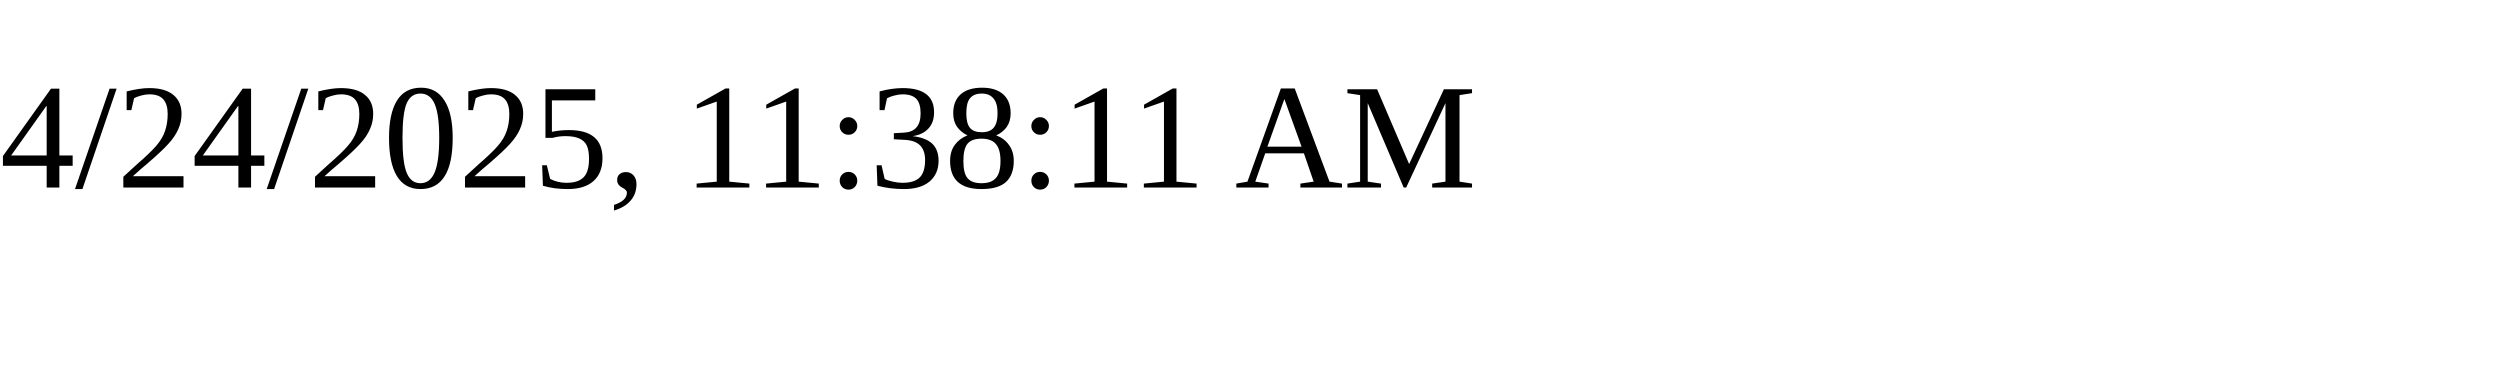
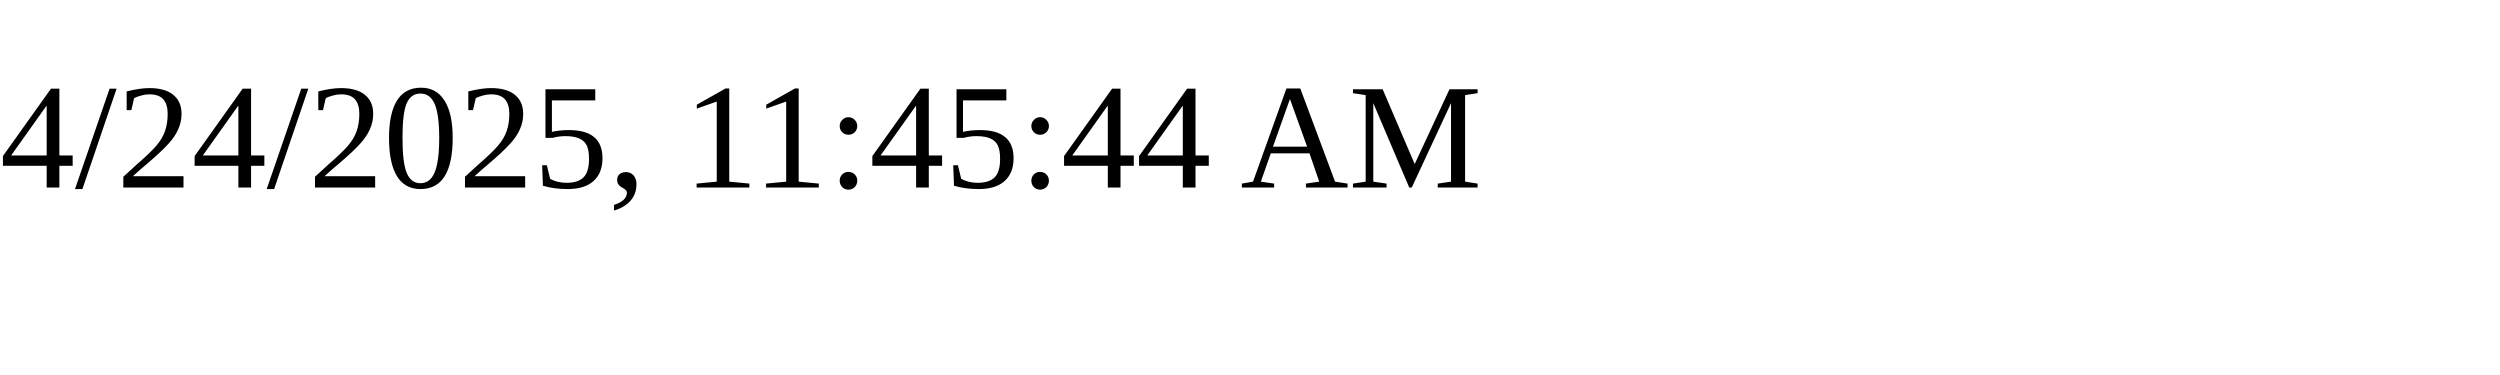
<svg xmlns="http://www.w3.org/2000/svg" height="30" width="200">
-   <text x="0" y="15">4/24/2025, 11:38:11 AM</text>
+   <text x="0" y="15">4/24/2025, 11:45:44 AM</text>
</svg>
